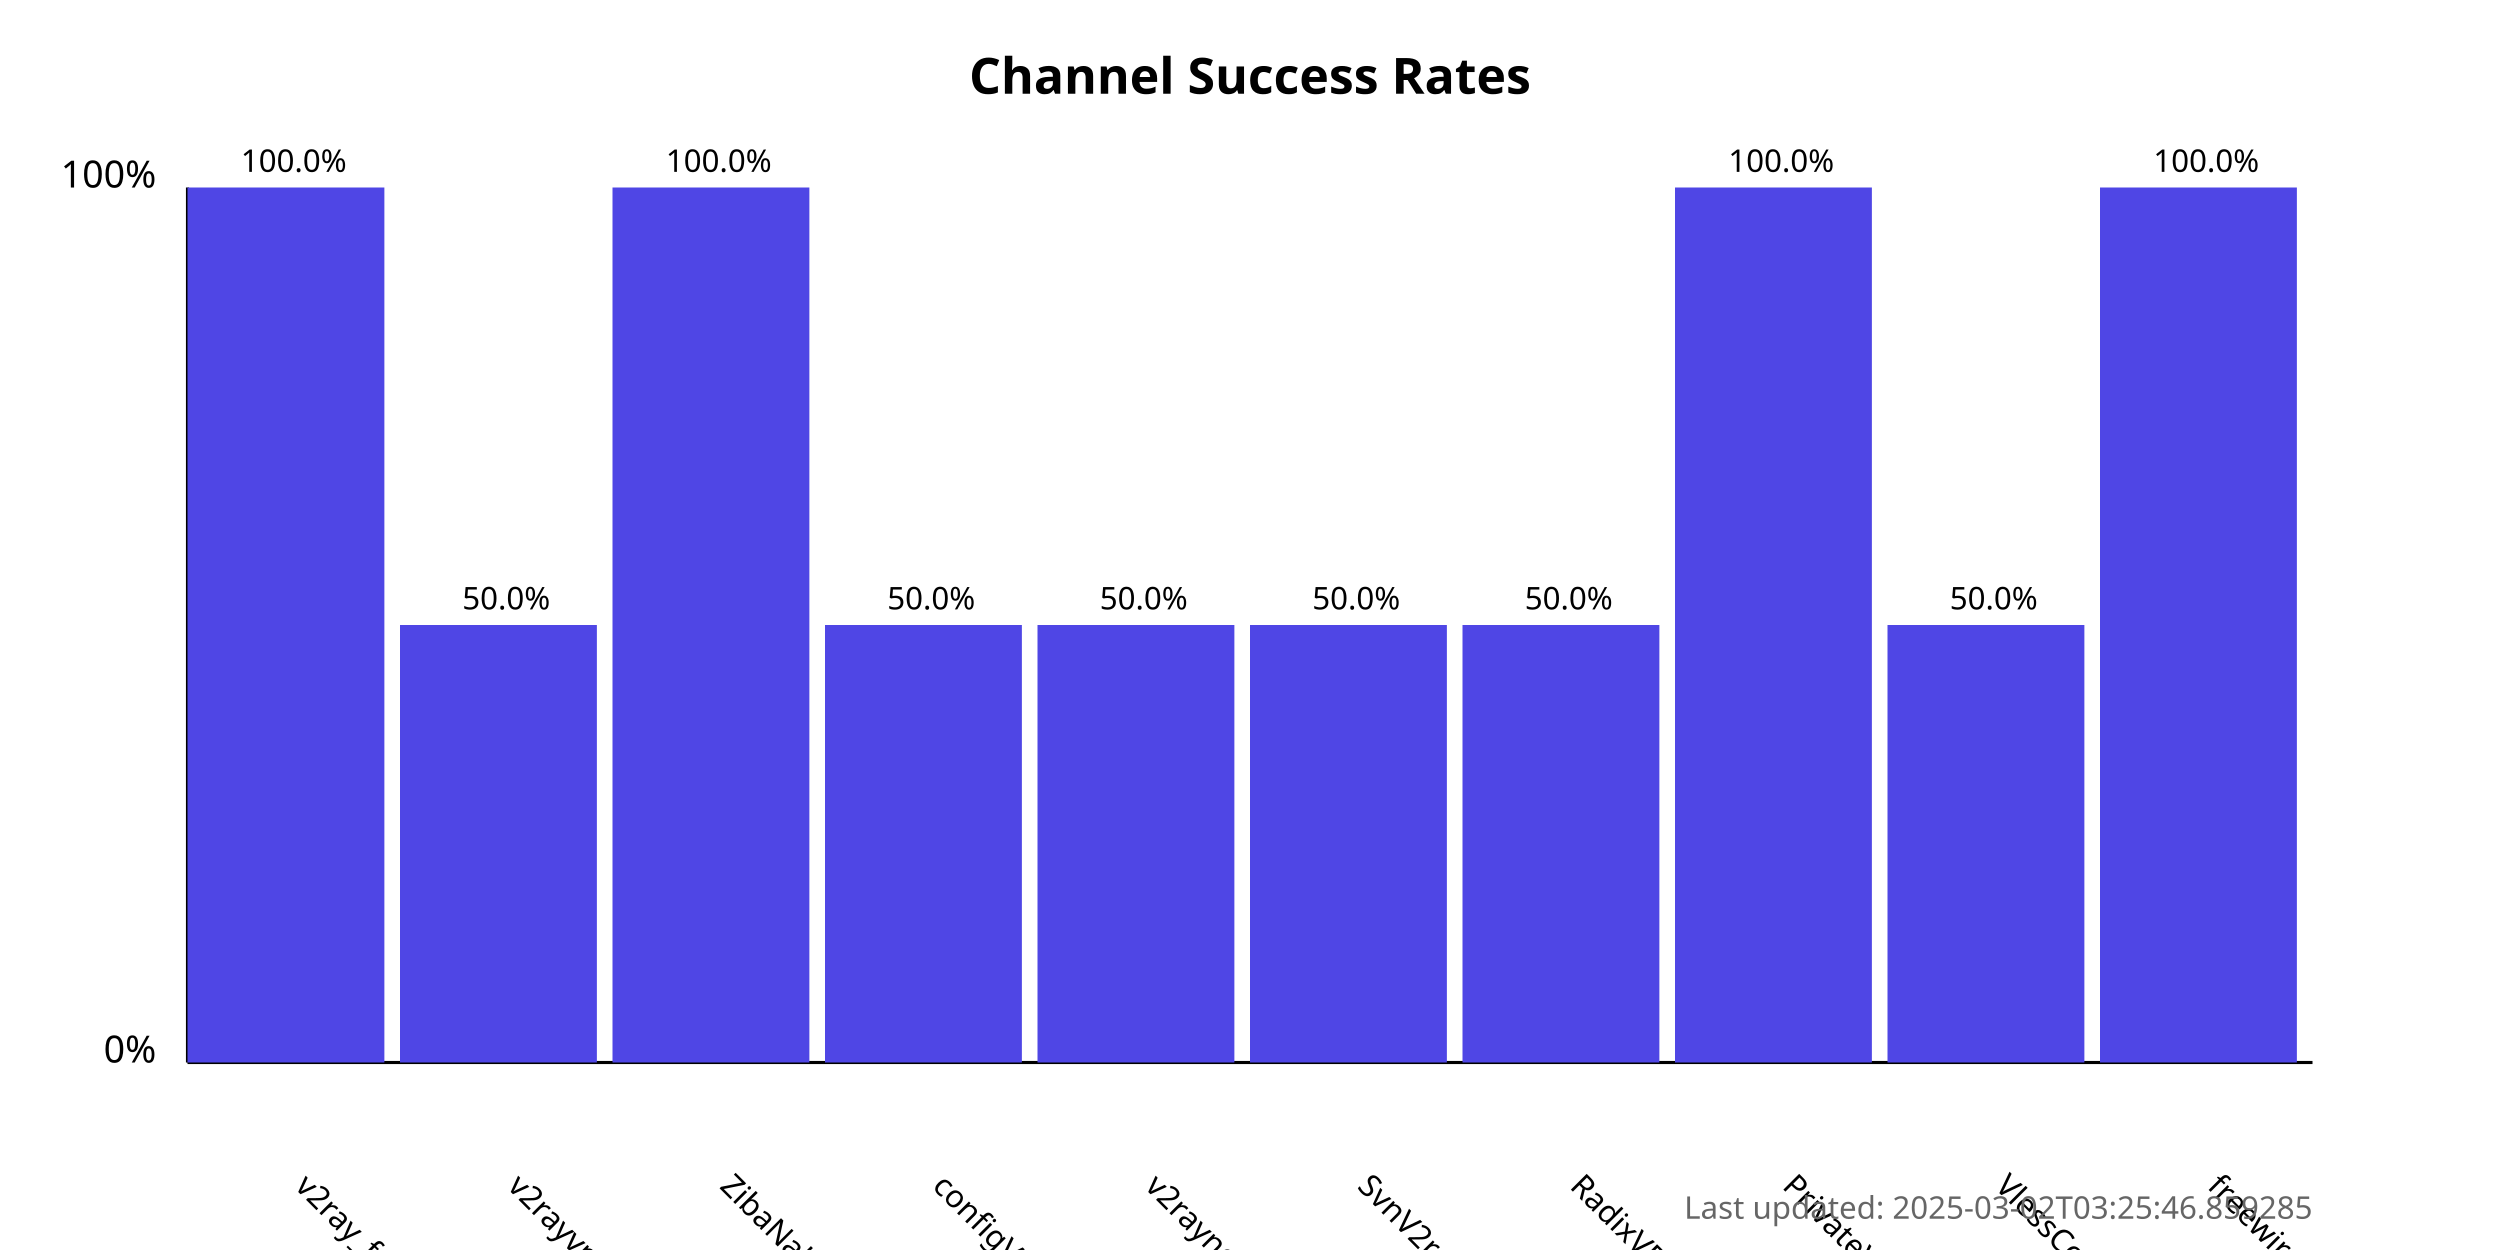
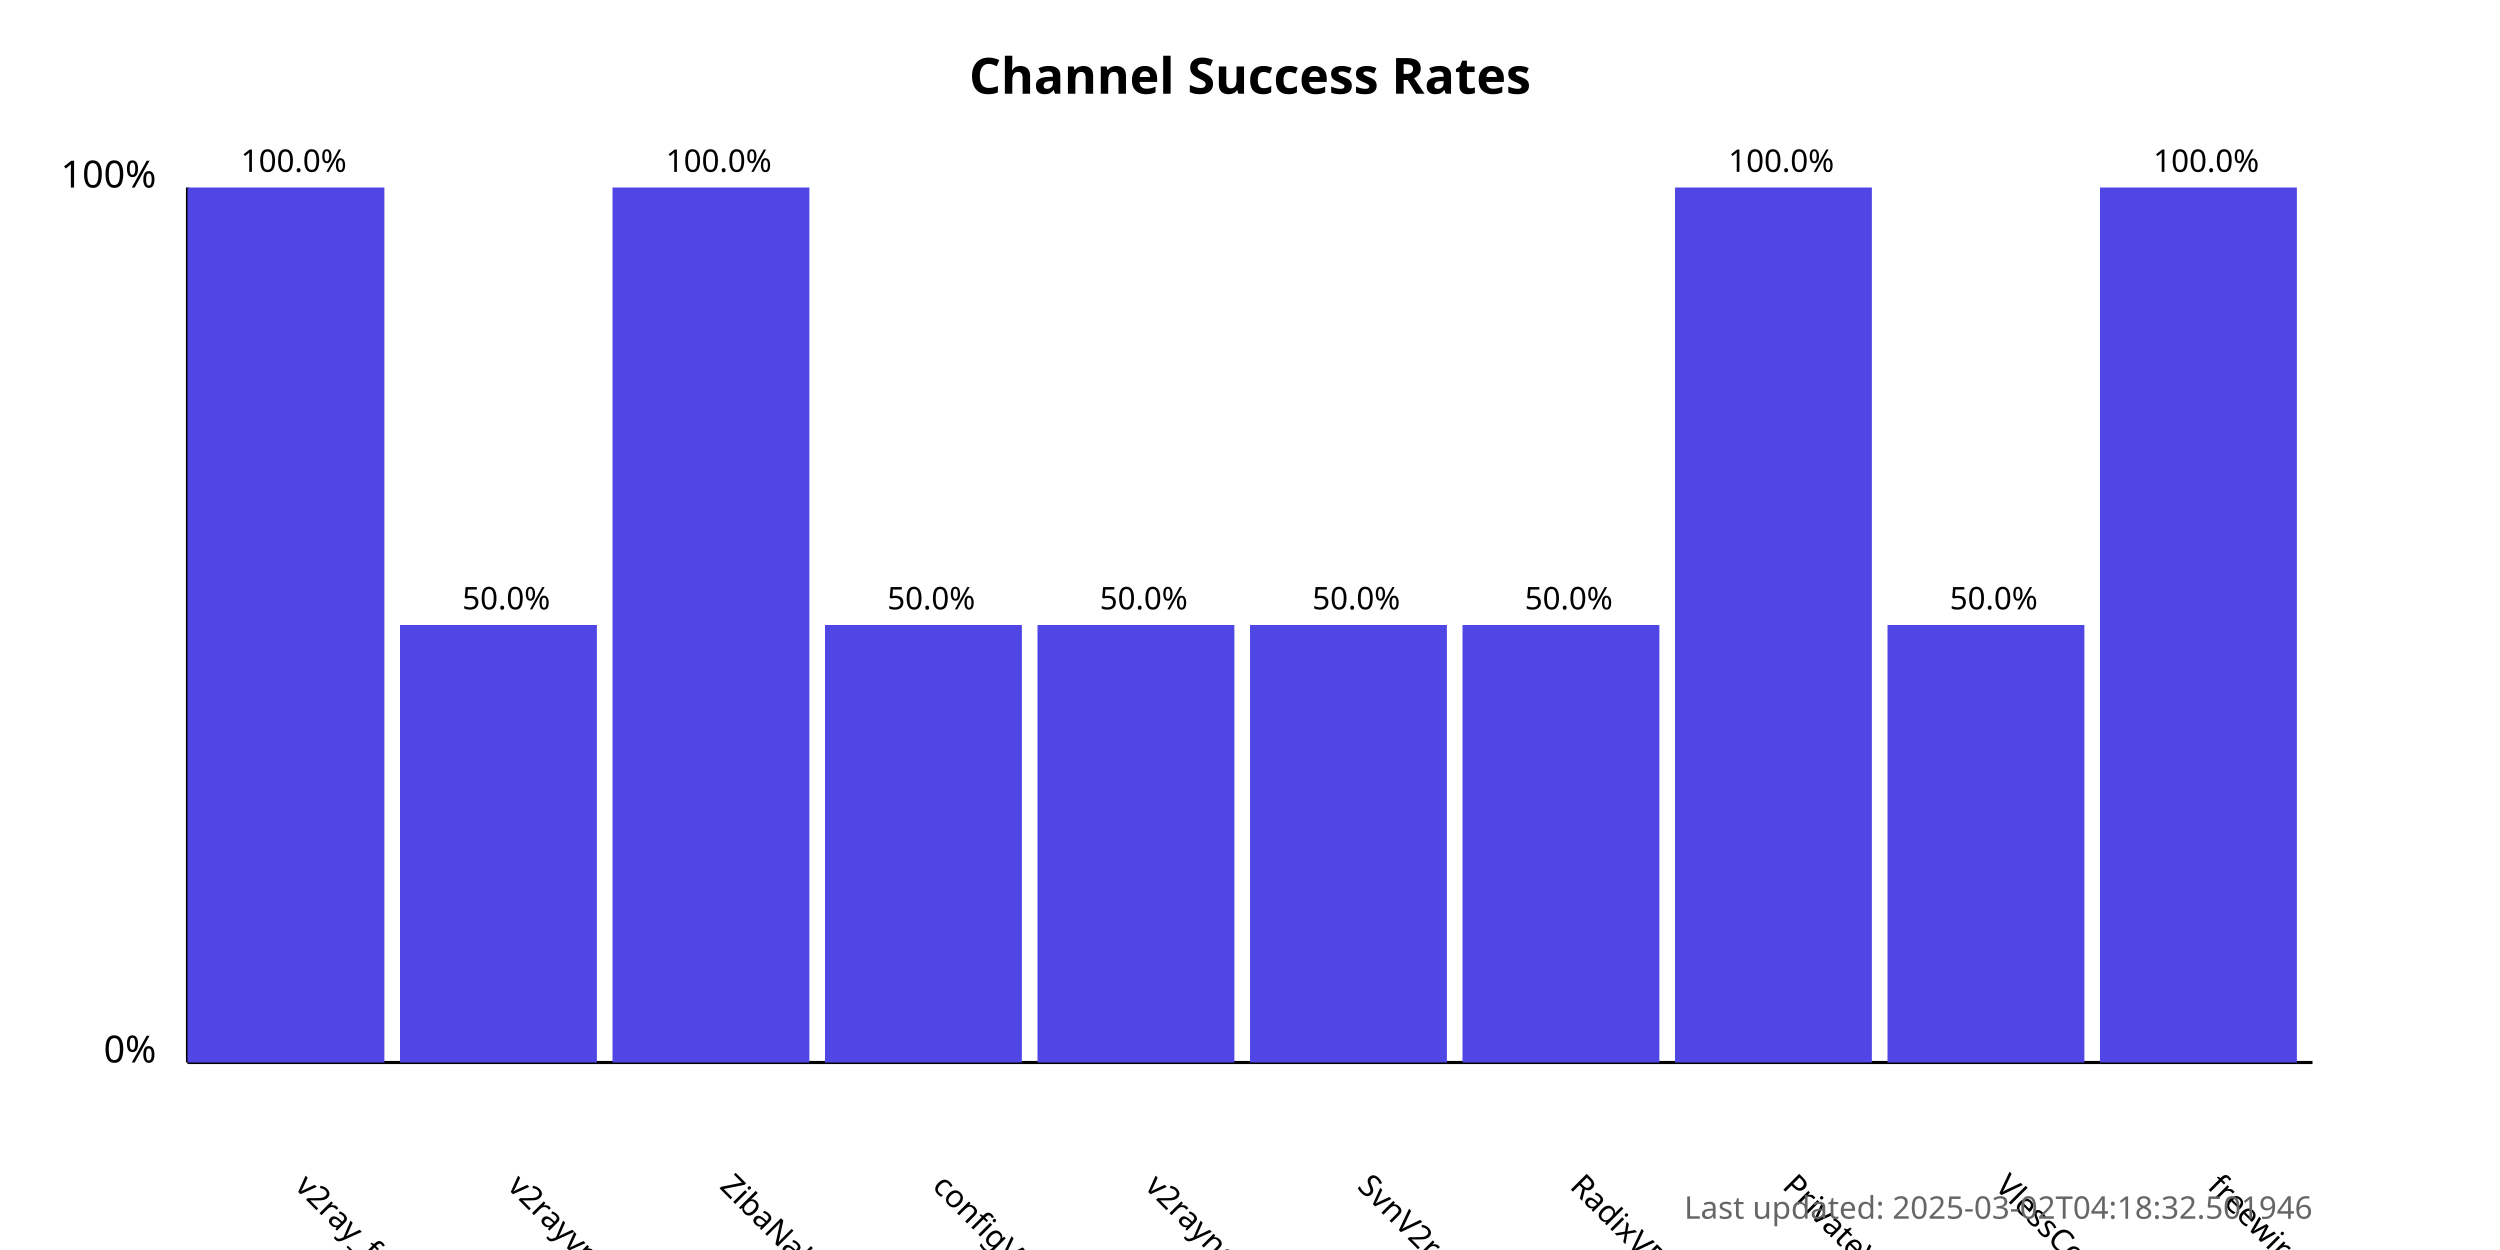
<svg xmlns="http://www.w3.org/2000/svg" width="800" height="400">
  <style>
            .chart-title { font: bold 16px sans-serif; }
            .axis-label { font: 12px sans-serif; }
            .tick-label { font: 10px sans-serif; }
            .bar { fill: #4f46e5; }
            .bar:hover { fill: #6366f1; }
            .timestamp { font: 10px sans-serif; fill: #666; }
        </style>
  <text x="400.0" y="30" text-anchor="middle" class="chart-title">
            Channel Success Rates
        </text>
  <line x1="60" y1="340" x2="60" y2="60" stroke="black" stroke-width="1" />
  <line x1="60" y1="340" x2="740" y2="340" stroke="black" stroke-width="1" />
  <text x="50" y="340" text-anchor="end" class="axis-label">0%</text>
  <text x="50" y="60" text-anchor="end" class="axis-label">100%</text>
  <g>
    <rect x="60" y="60.0" width="63.0" height="280.0" class="bar" />
    <text x="94.0" y="380" transform="rotate(45, 94.0, 380)" text-anchor="start" class="tick-label">
                v2ray_free_conf
            </text>
    <text x="94.0" y="55.0" text-anchor="middle" class="tick-label">
                100.0%
            </text>
  </g>
  <g>
    <rect x="128.0" y="200.0" width="63.0" height="140.0" class="bar" />
    <text x="162.0" y="380" transform="rotate(45, 162.0, 380)" text-anchor="start" class="tick-label">
                v2rayvpno
            </text>
    <text x="162.0" y="195.0" text-anchor="middle" class="tick-label">
                50.0%
            </text>
  </g>
  <g>
    <rect x="196.0" y="60.0" width="63.0" height="280.0" class="bar" />
    <text x="230.0" y="380" transform="rotate(45, 230.0, 380)" text-anchor="start" class="tick-label">
                ZibaNabz
            </text>
    <text x="230.0" y="55.0" text-anchor="middle" class="tick-label">
                100.0%
            </text>
  </g>
  <g>
    <rect x="264.0" y="200.0" width="63.0" height="140.0" class="bar" />
    <text x="298.0" y="380" transform="rotate(45, 298.0, 380)" text-anchor="start" class="tick-label">
                configV2rayForFree
            </text>
    <text x="298.0" y="195.0" text-anchor="middle" class="tick-label">
                50.0%
            </text>
  </g>
  <g>
    <rect x="332.0" y="200.0" width="63.0" height="140.0" class="bar" />
    <text x="366.0" y="380" transform="rotate(45, 366.0, 380)" text-anchor="start" class="tick-label">
                v2rayngvpn
            </text>
    <text x="366.0" y="195.0" text-anchor="middle" class="tick-label">
                50.0%
            </text>
  </g>
  <g>
    <rect x="400.0" y="200.0" width="63.0" height="140.0" class="bar" />
    <text x="434.0" y="380" transform="rotate(45, 434.0, 380)" text-anchor="start" class="tick-label">
                SvnV2ray
            </text>
    <text x="434.0" y="195.0" text-anchor="middle" class="tick-label">
                50.0%
            </text>
  </g>
  <g>
    <rect x="468.0" y="200.0" width="63.0" height="140.0" class="bar" />
    <text x="502.0" y="380" transform="rotate(45, 502.0, 380)" text-anchor="start" class="tick-label">
                RadixVPN
            </text>
    <text x="502.0" y="195.0" text-anchor="middle" class="tick-label">
                50.0%
            </text>
  </g>
  <g>
    <rect x="536.0" y="60.0" width="63.0" height="280.0" class="bar" />
    <text x="570.0" y="380" transform="rotate(45, 570.0, 380)" text-anchor="start" class="tick-label">
                PrivateVPNs
            </text>
    <text x="570.0" y="55.0" text-anchor="middle" class="tick-label">
                100.0%
            </text>
  </g>
  <g>
    <rect x="604.0" y="200.0" width="63.0" height="140.0" class="bar" />
    <text x="638.0" y="380" transform="rotate(45, 638.0, 380)" text-anchor="start" class="tick-label">
                VlessConfig
            </text>
    <text x="638.0" y="195.0" text-anchor="middle" class="tick-label">
                50.0%
            </text>
  </g>
  <g>
    <rect x="672.0" y="60.0" width="63.0" height="280.0" class="bar" />
    <text x="706.0" y="380" transform="rotate(45, 706.0, 380)" text-anchor="start" class="tick-label">
                freewireguard
            </text>
    <text x="706.0" y="55.0" text-anchor="middle" class="tick-label">
                100.0%
            </text>
  </g>
  <text x="740" y="390" text-anchor="end" class="timestamp">
-             Last updated: 2025-03-02T03:25:46.859285
+             Last updated: 2025-03-02T04:18:32.501946
        </text>
</svg>
